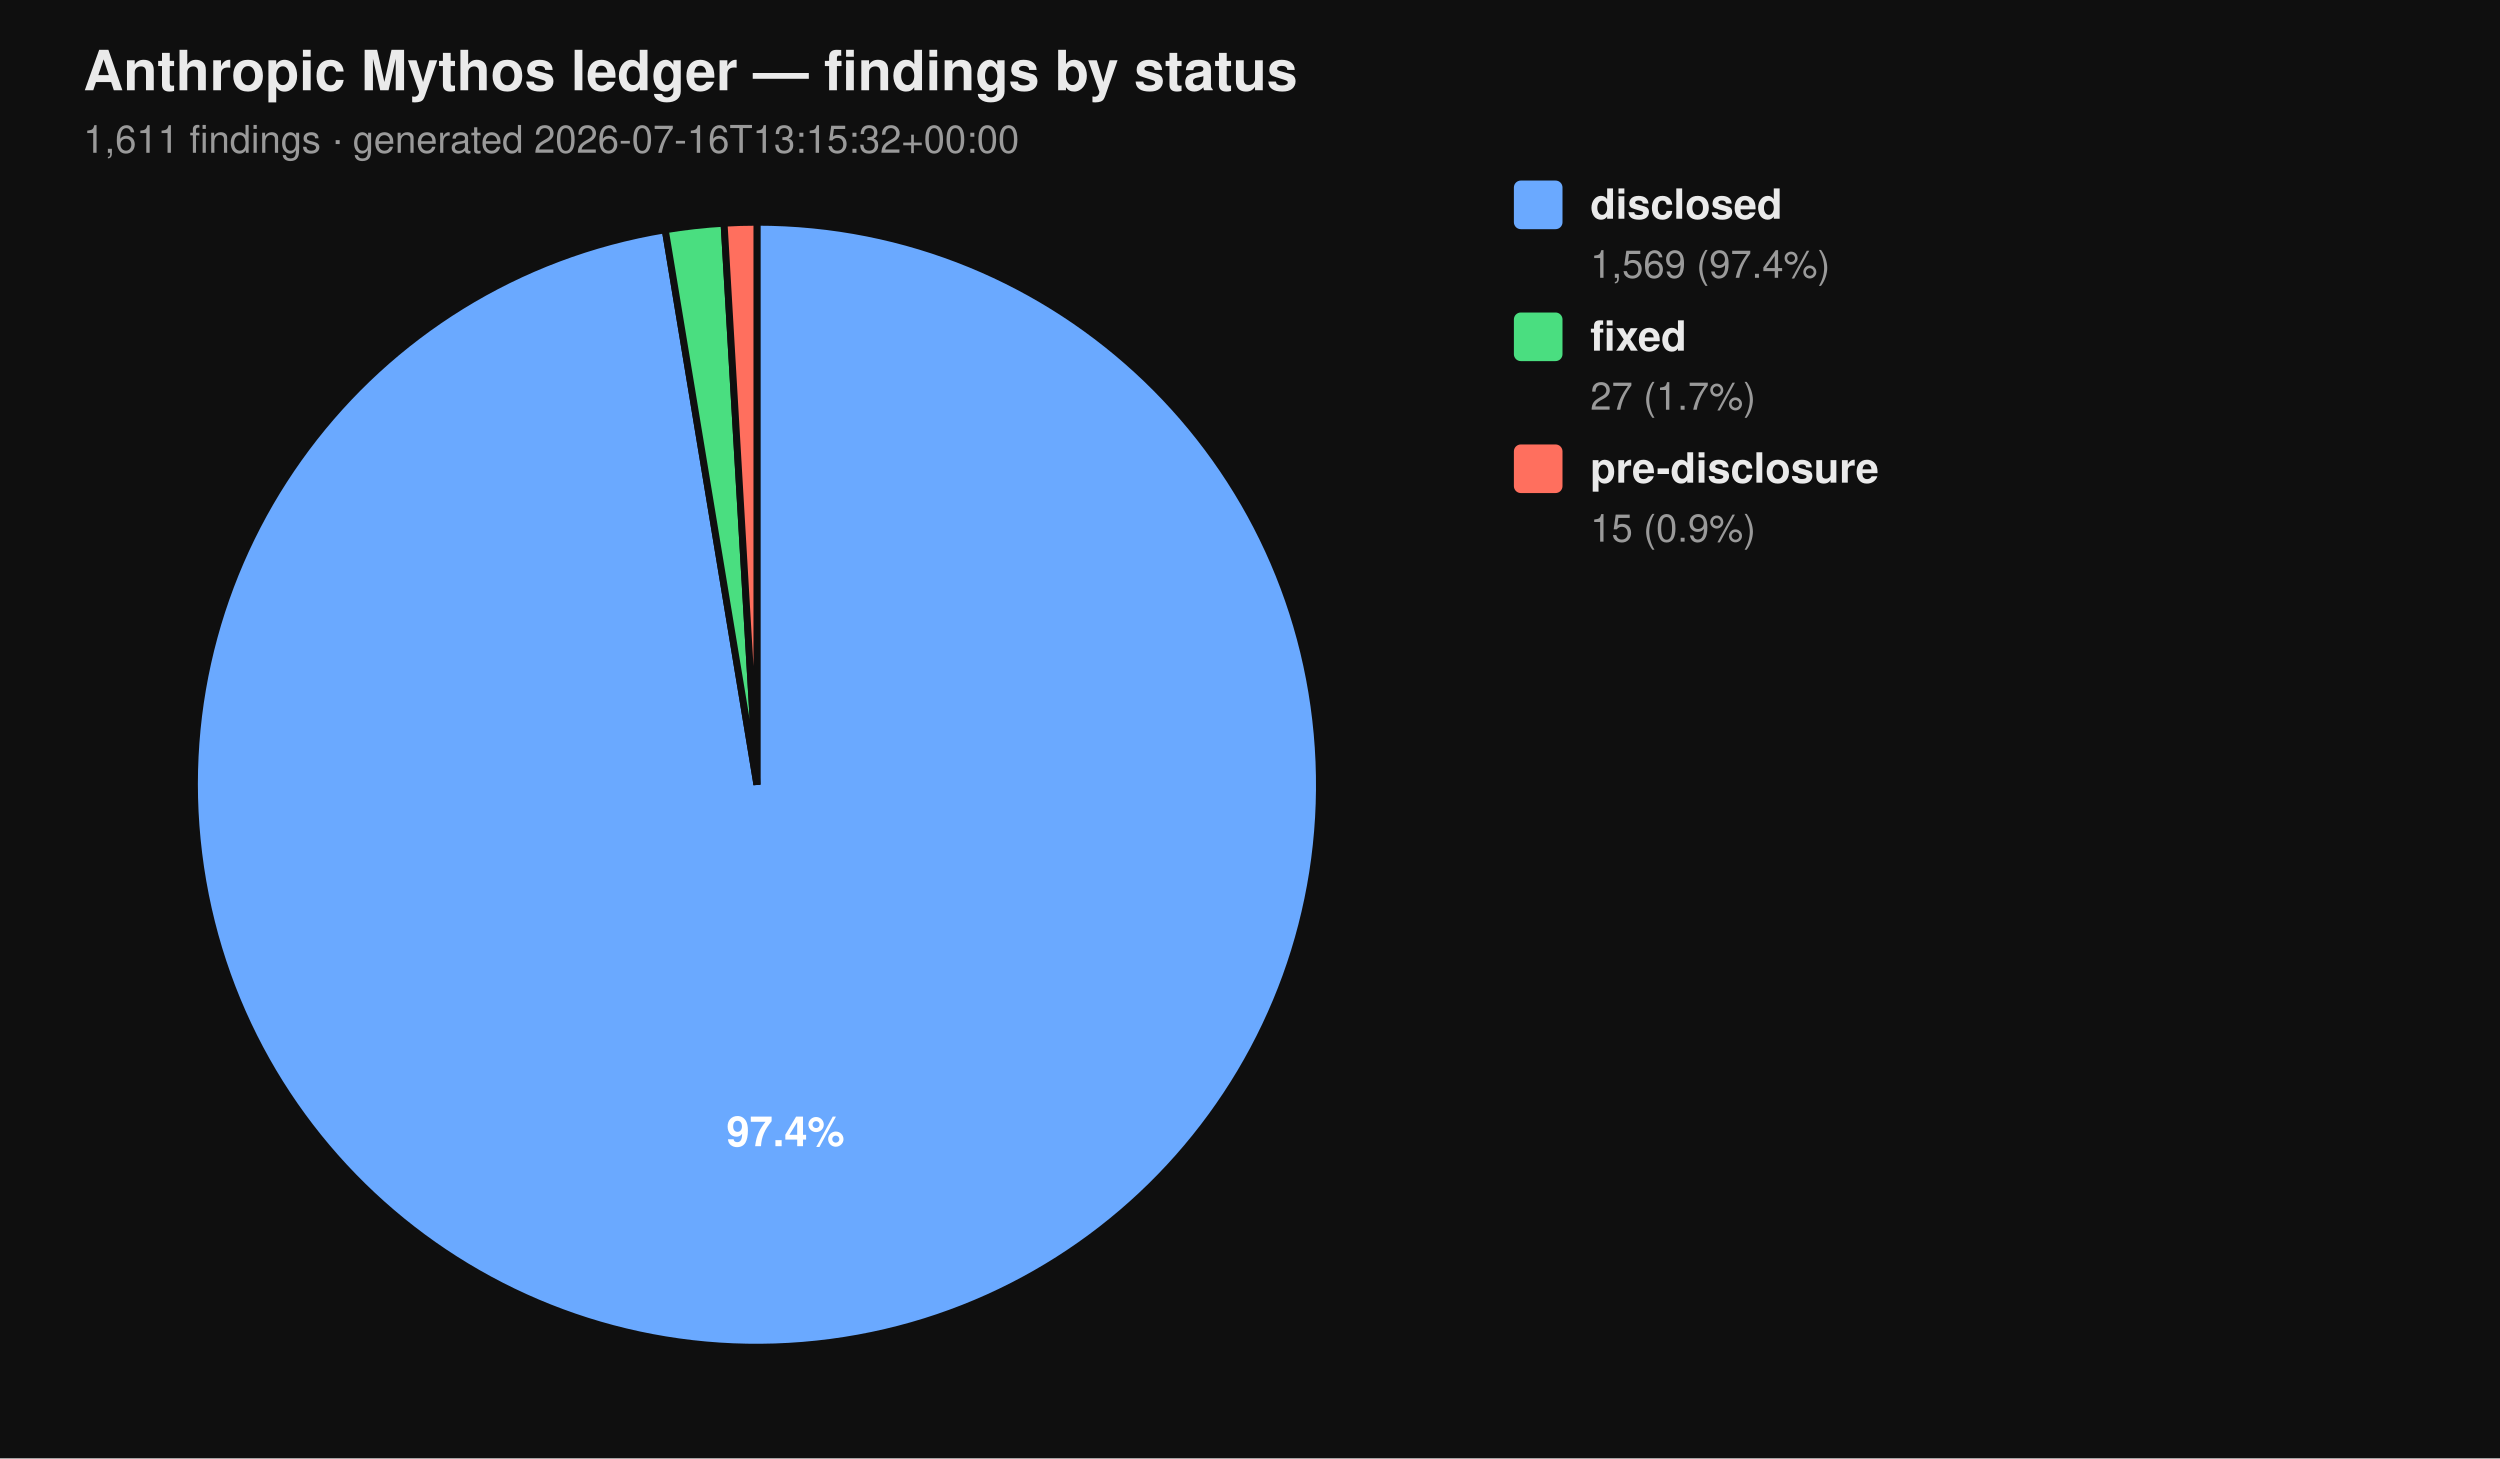
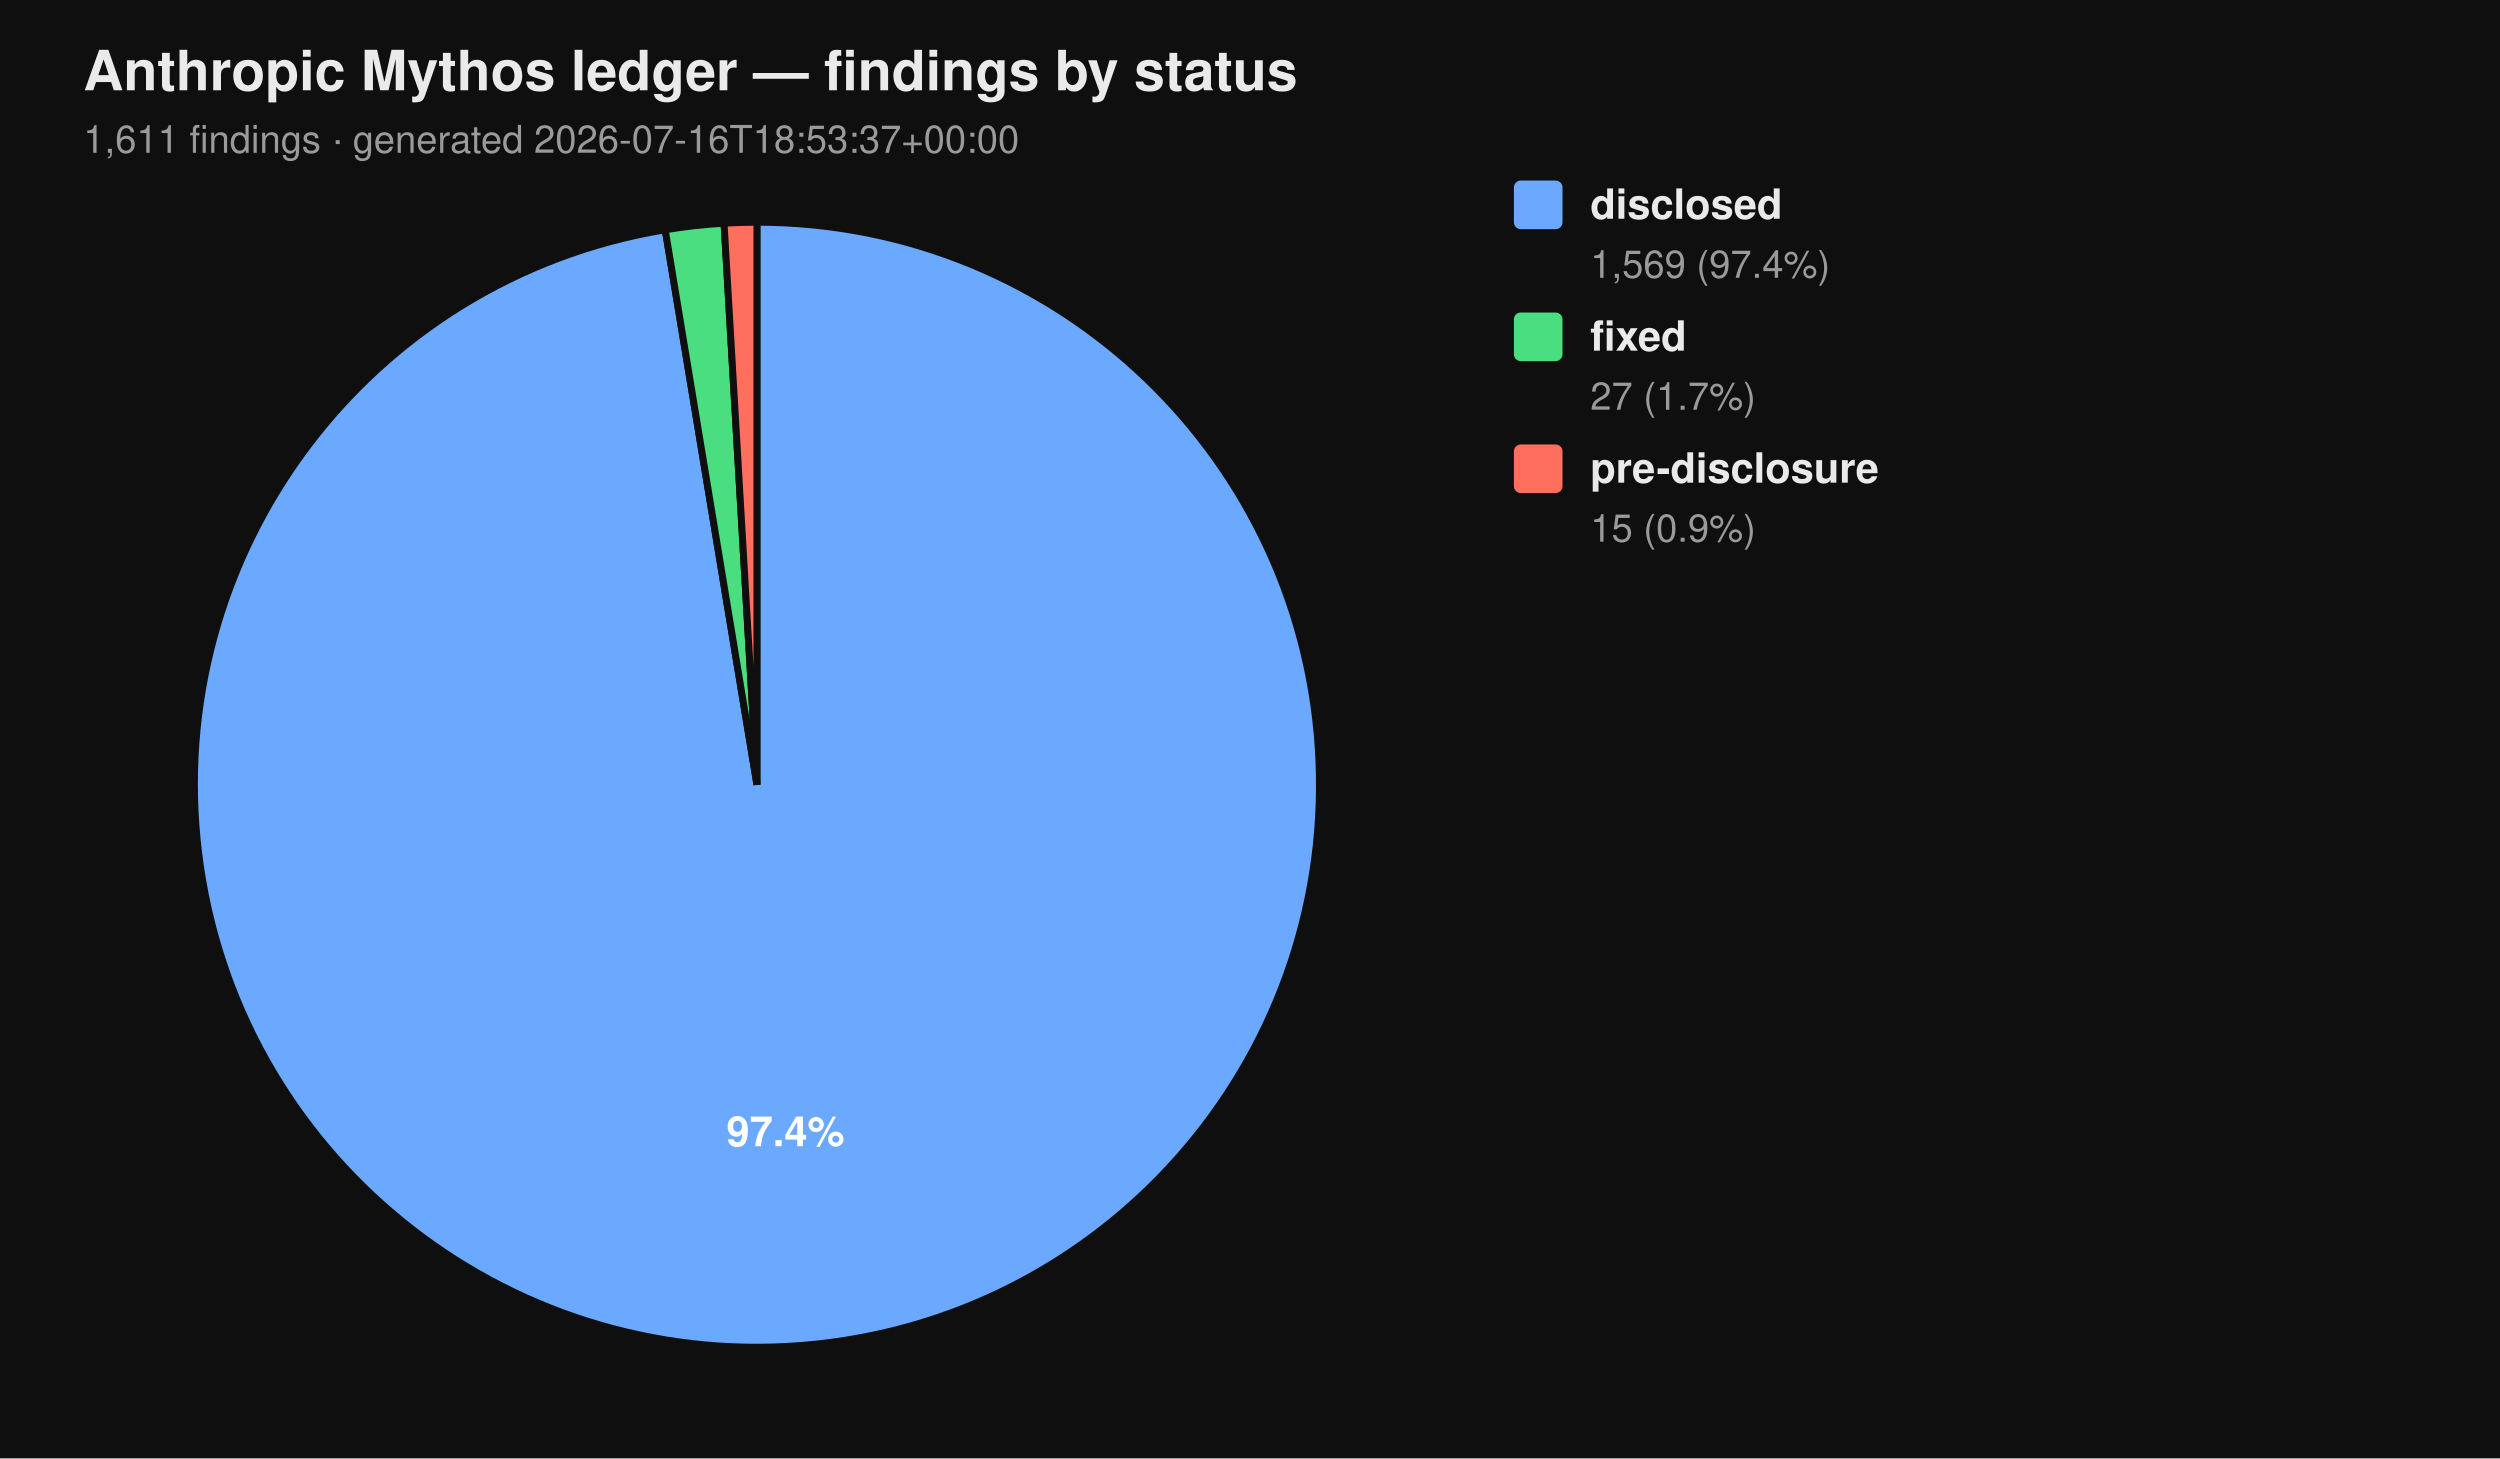
<svg xmlns="http://www.w3.org/2000/svg" viewBox="0 0 720 420" width="720" height="420" font-family="-apple-system, BlinkMacSystemFont, 'Segoe UI', Helvetica, Arial, sans-serif">
  <rect width="100%" height="100%" fill="#0f0f0f" />
  <text x="24" y="26" fill="#eaeaea" font-size="16" font-weight="700">Anthropic Mythos ledger — findings by status</text>
-   <text x="24" y="44" fill="#9a9a9a" font-size="11">1,611 findings  ·  generated 2026-07-16T13:15:32+00:00</text>
+   <text x="24" y="44" fill="#9a9a9a" font-size="11">1,611 findings  ·  generated 2026-07-16T18:53:37+00:00</text>
  <path d="M 218.00 226.00 L 218.00 64.00 A 162.00 162.00 0 1 1 191.58 66.17 Z" fill="#6aa9ff" stroke="#0f0f0f" stroke-width="2" />
  <path d="M 218.00 226.00 L 191.58 66.17 A 162.00 162.00 0 0 1 208.53 64.28 Z" fill="#4ade80" stroke="#0f0f0f" stroke-width="2" />
  <path d="M 218.00 226.00 L 208.53 64.28 A 162.00 162.00 0 0 1 218.00 64.00 Z" fill="#ff6f5e" stroke="#0f0f0f" stroke-width="2" />
  <text x="226.22" y="330.10" text-anchor="middle" fill="#ffffff" font-size="12" font-weight="700">97.4%</text>
  <rect x="436" y="52" width="14" height="14" rx="2" ry="2" fill="#6aa9ff" />
  <text x="458" y="63" fill="#eaeaea" font-size="12" font-weight="600">disclosed</text>
  <text x="458" y="80" fill="#9a9a9a" font-size="11">1,569 (97.4%)</text>
  <rect x="436" y="90" width="14" height="14" rx="2" ry="2" fill="#4ade80" />
  <text x="458" y="101" fill="#eaeaea" font-size="12" font-weight="600">fixed</text>
  <text x="458" y="118" fill="#9a9a9a" font-size="11">27 (1.7%)</text>
  <rect x="436" y="128" width="14" height="14" rx="2" ry="2" fill="#ff6f5e" />
  <text x="458" y="139" fill="#eaeaea" font-size="12" font-weight="600">pre-disclosure</text>
  <text x="458" y="156" fill="#9a9a9a" font-size="11">15 (0.9%)</text>
</svg>
